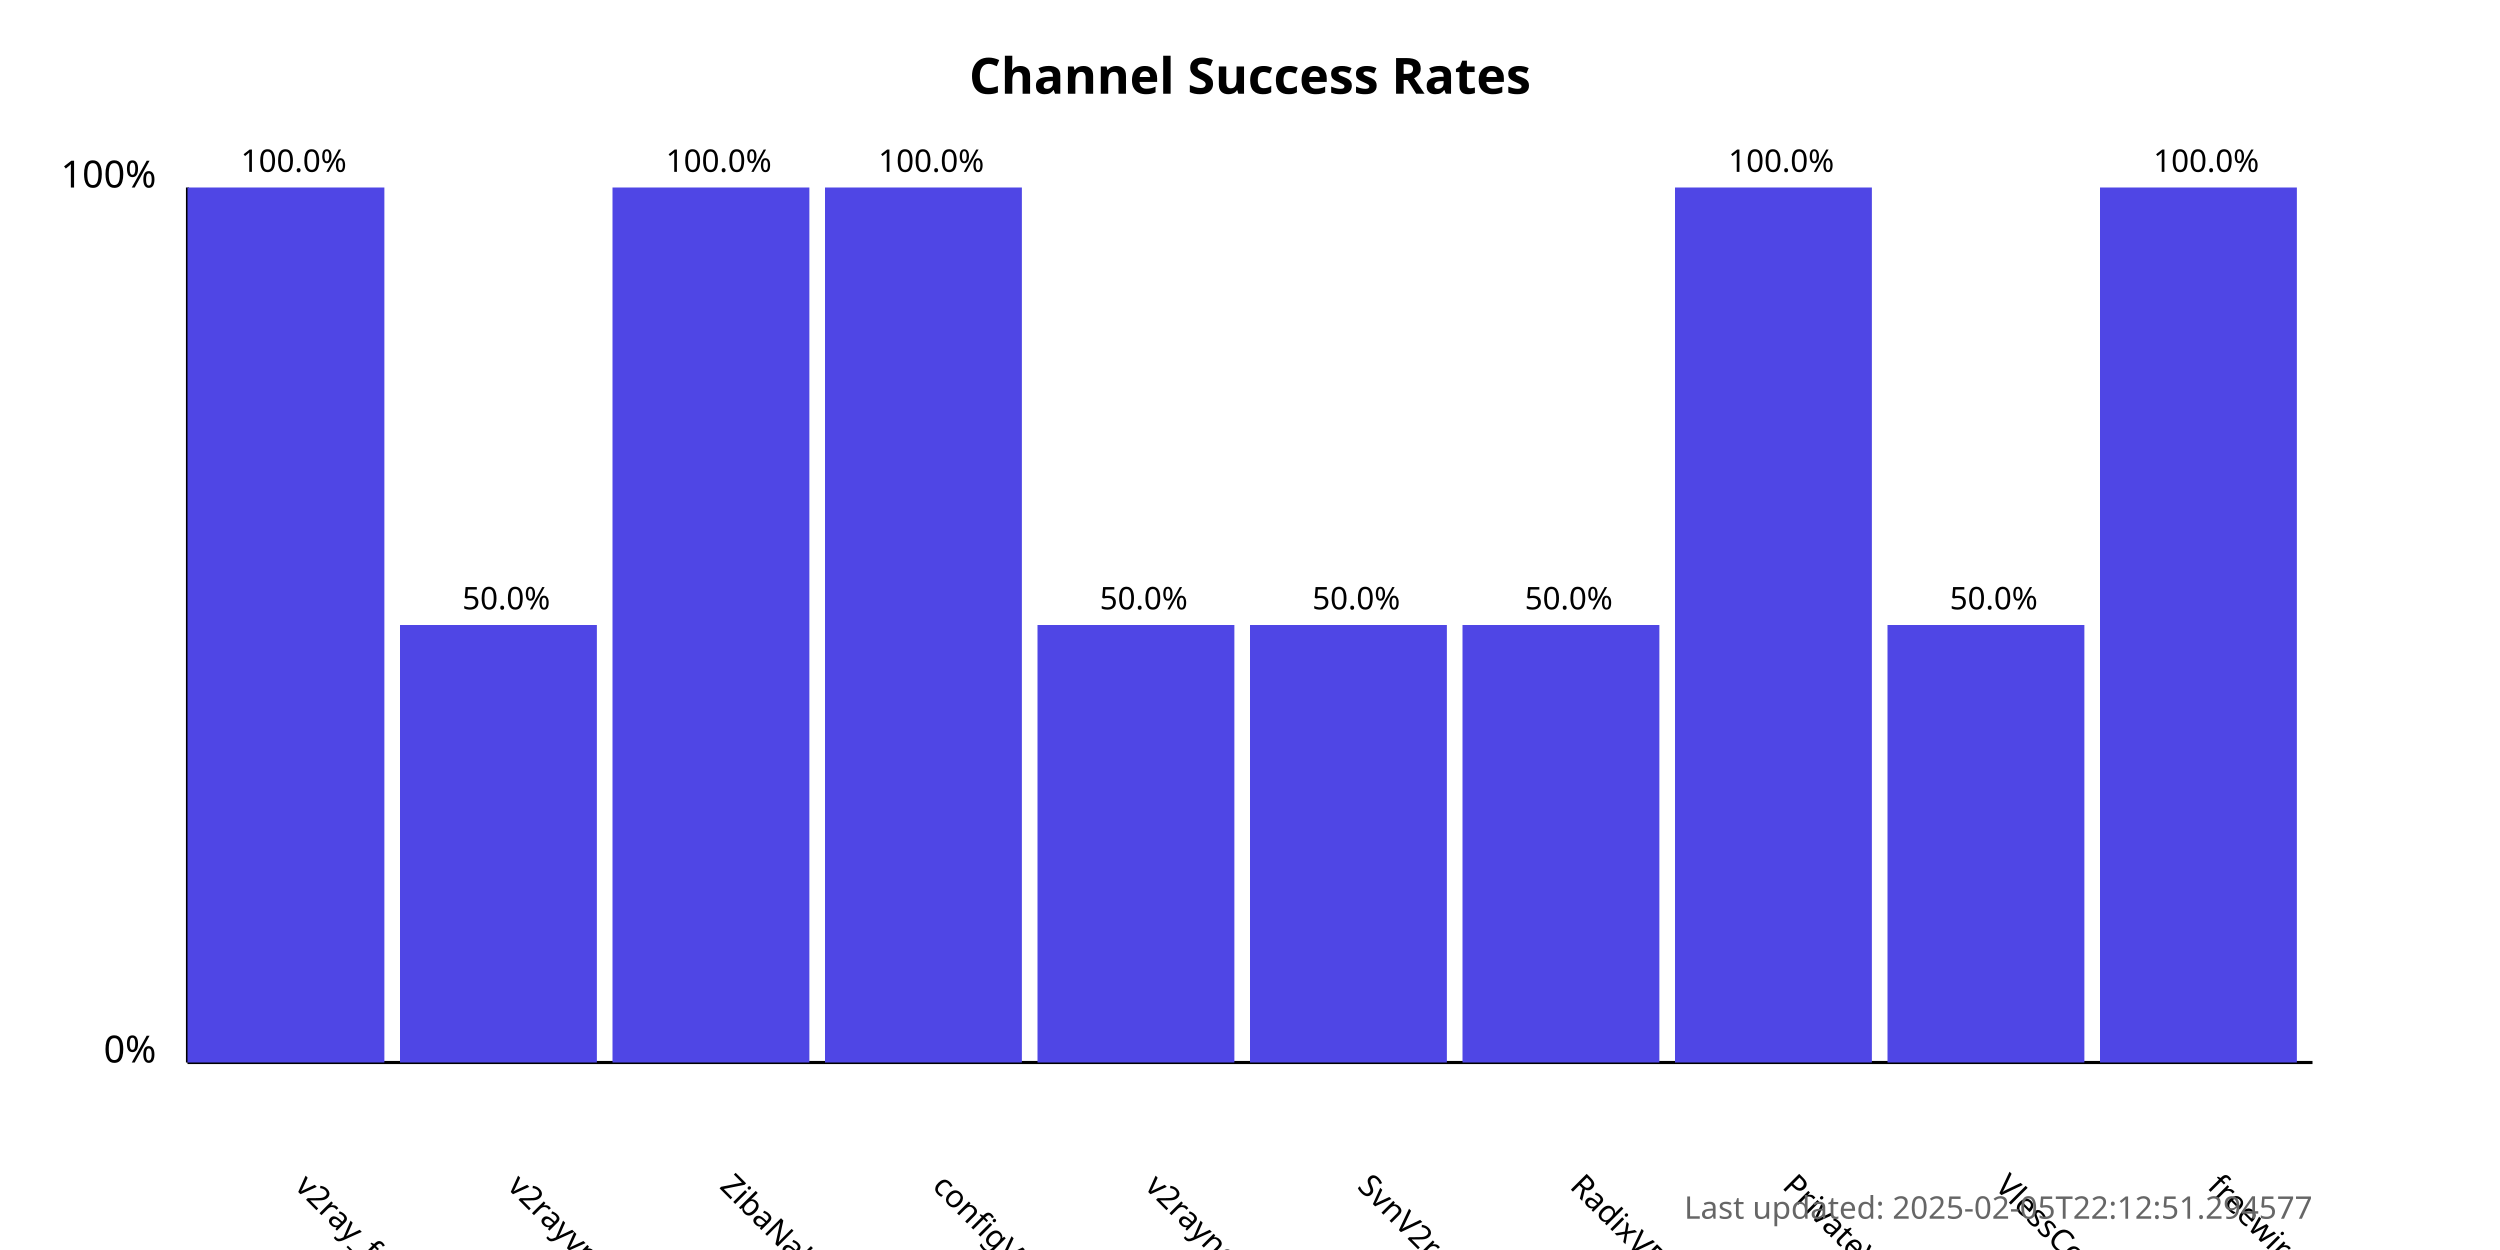
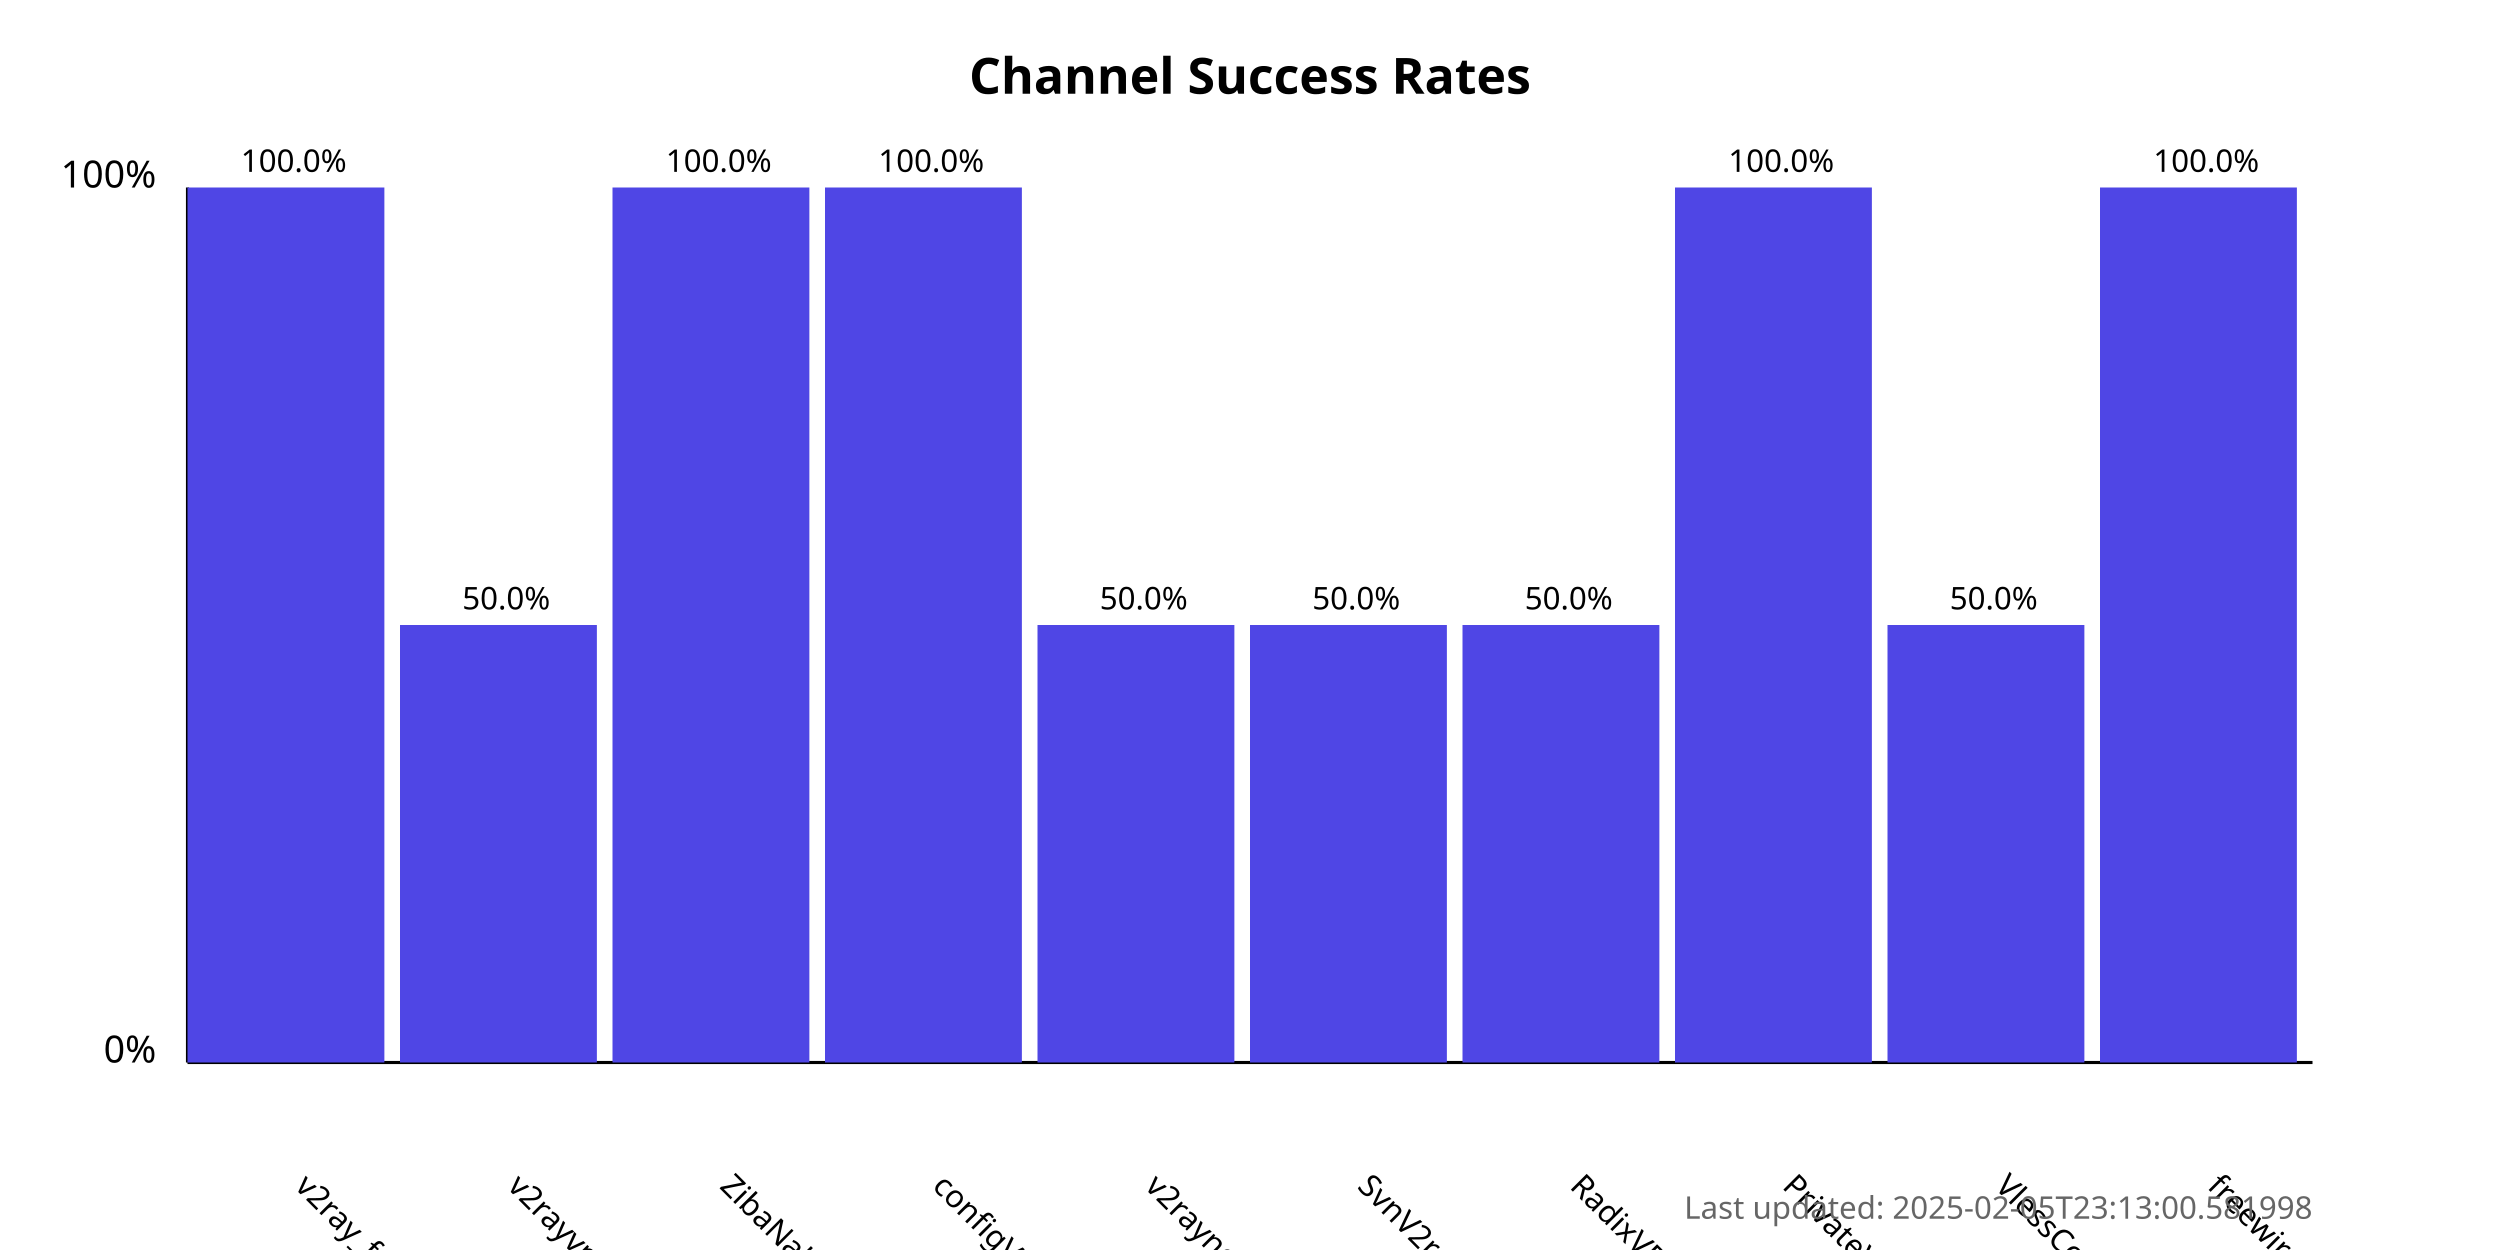
<svg xmlns="http://www.w3.org/2000/svg" width="800" height="400">
  <style>
            .chart-title { font: bold 16px sans-serif; }
            .axis-label { font: 12px sans-serif; }
            .tick-label { font: 10px sans-serif; }
            .bar { fill: #4f46e5; }
            .bar:hover { fill: #6366f1; }
            .timestamp { font: 10px sans-serif; fill: #666; }
        </style>
  <text x="400.0" y="30" text-anchor="middle" class="chart-title">
            Channel Success Rates
        </text>
  <line x1="60" y1="340" x2="60" y2="60" stroke="black" stroke-width="1" />
  <line x1="60" y1="340" x2="740" y2="340" stroke="black" stroke-width="1" />
  <text x="50" y="340" text-anchor="end" class="axis-label">0%</text>
  <text x="50" y="60" text-anchor="end" class="axis-label">100%</text>
  <g>
    <rect x="60" y="60.0" width="63.0" height="280.0" class="bar" />
    <text x="94.0" y="380" transform="rotate(45, 94.0, 380)" text-anchor="start" class="tick-label">
                v2ray_free_conf
            </text>
    <text x="94.0" y="55.0" text-anchor="middle" class="tick-label">
                100.0%
            </text>
  </g>
  <g>
    <rect x="128.0" y="200.0" width="63.0" height="140.0" class="bar" />
    <text x="162.0" y="380" transform="rotate(45, 162.0, 380)" text-anchor="start" class="tick-label">
                v2rayvpno
            </text>
    <text x="162.0" y="195.0" text-anchor="middle" class="tick-label">
                50.0%
            </text>
  </g>
  <g>
    <rect x="196.0" y="60.0" width="63.0" height="280.0" class="bar" />
    <text x="230.0" y="380" transform="rotate(45, 230.0, 380)" text-anchor="start" class="tick-label">
                ZibaNabz
            </text>
    <text x="230.0" y="55.0" text-anchor="middle" class="tick-label">
                100.0%
            </text>
  </g>
  <g>
    <rect x="264.0" y="60.0" width="63.0" height="280.0" class="bar" />
    <text x="298.0" y="380" transform="rotate(45, 298.0, 380)" text-anchor="start" class="tick-label">
                configV2rayForFree
            </text>
    <text x="298.0" y="55.0" text-anchor="middle" class="tick-label">
                100.0%
            </text>
  </g>
  <g>
    <rect x="332.0" y="200.0" width="63.0" height="140.0" class="bar" />
    <text x="366.0" y="380" transform="rotate(45, 366.0, 380)" text-anchor="start" class="tick-label">
                v2rayngvpn
            </text>
    <text x="366.0" y="195.0" text-anchor="middle" class="tick-label">
                50.0%
            </text>
  </g>
  <g>
    <rect x="400.0" y="200.0" width="63.0" height="140.0" class="bar" />
    <text x="434.0" y="380" transform="rotate(45, 434.0, 380)" text-anchor="start" class="tick-label">
                SvnV2ray
            </text>
    <text x="434.0" y="195.0" text-anchor="middle" class="tick-label">
                50.0%
            </text>
  </g>
  <g>
    <rect x="468.0" y="200.0" width="63.0" height="140.0" class="bar" />
    <text x="502.0" y="380" transform="rotate(45, 502.0, 380)" text-anchor="start" class="tick-label">
                RadixVPN
            </text>
    <text x="502.0" y="195.0" text-anchor="middle" class="tick-label">
                50.0%
            </text>
  </g>
  <g>
    <rect x="536.0" y="60.0" width="63.0" height="280.0" class="bar" />
    <text x="570.0" y="380" transform="rotate(45, 570.0, 380)" text-anchor="start" class="tick-label">
                PrivateVPNs
            </text>
    <text x="570.0" y="55.0" text-anchor="middle" class="tick-label">
                100.0%
            </text>
  </g>
  <g>
    <rect x="604.0" y="200.0" width="63.0" height="140.0" class="bar" />
    <text x="638.0" y="380" transform="rotate(45, 638.0, 380)" text-anchor="start" class="tick-label">
                VlessConfig
            </text>
    <text x="638.0" y="195.0" text-anchor="middle" class="tick-label">
                50.0%
            </text>
  </g>
  <g>
    <rect x="672.0" y="60.0" width="63.0" height="280.0" class="bar" />
    <text x="706.0" y="380" transform="rotate(45, 706.0, 380)" text-anchor="start" class="tick-label">
                freewireguard
            </text>
    <text x="706.0" y="55.0" text-anchor="middle" class="tick-label">
                100.0%
            </text>
  </g>
  <text x="740" y="390" text-anchor="end" class="timestamp">
-             Last updated: 2025-02-05T22:12:51.294577
+             Last updated: 2025-02-05T23:13:00.581998
        </text>
</svg>
